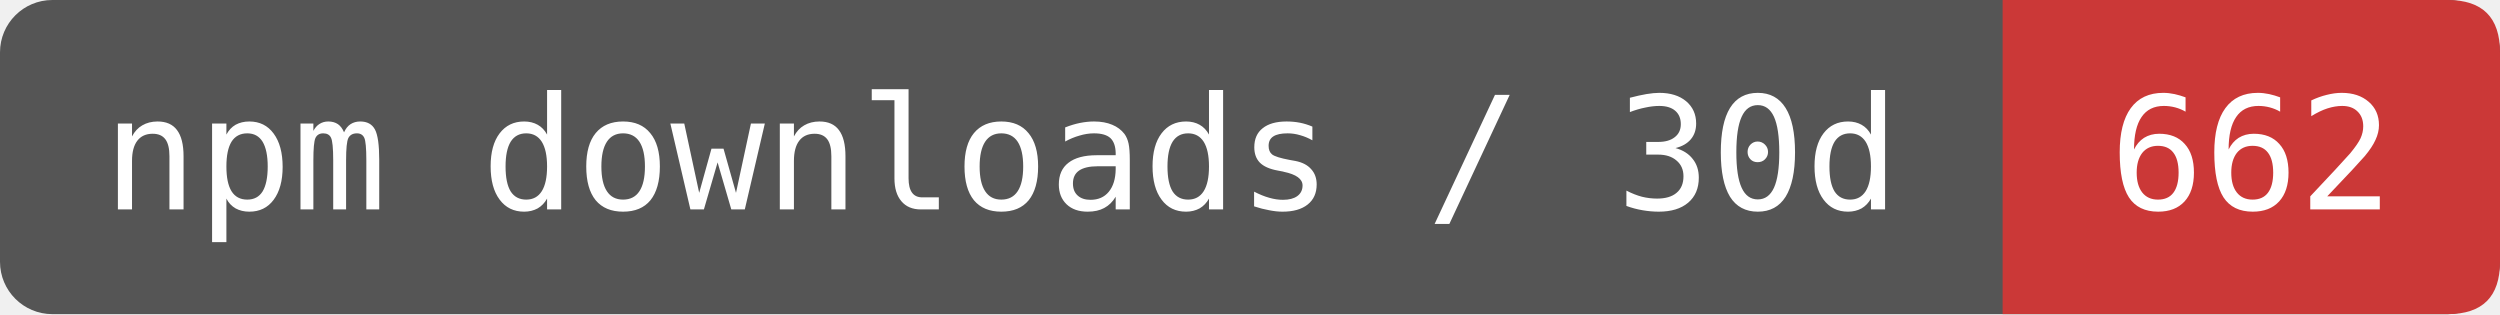
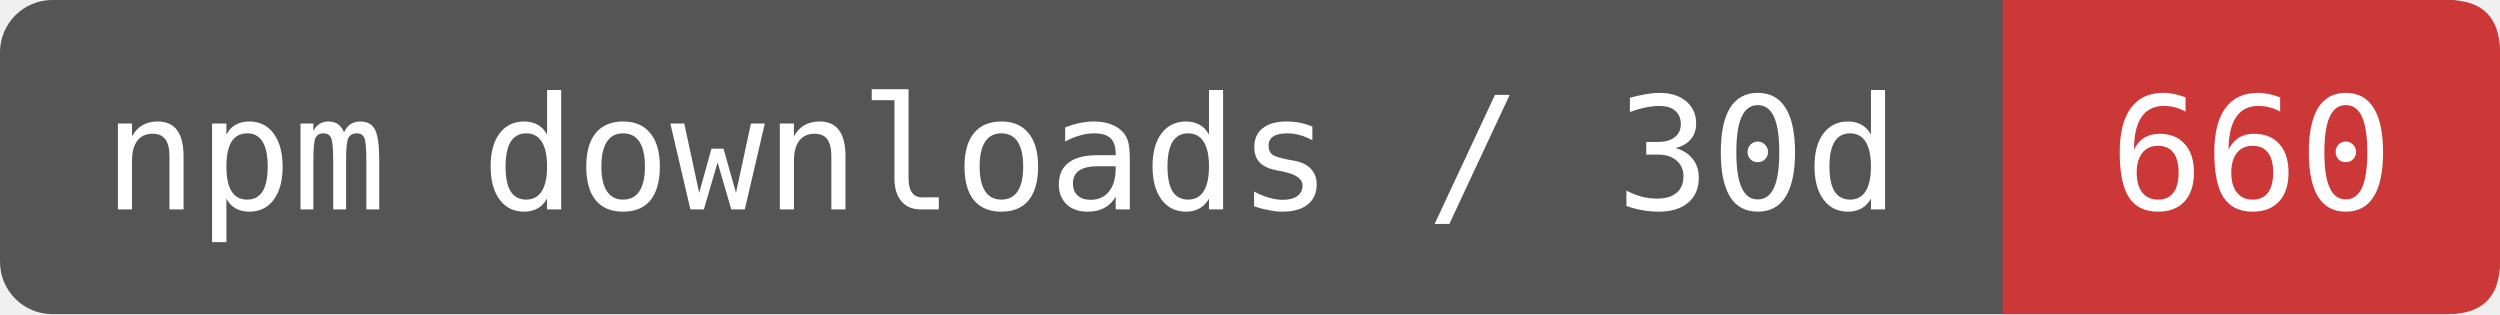
- <svg xmlns="http://www.w3.org/2000/svg" width="191" height="24" viewBox="0 0 191 24" role="img" aria-label="npm downloads / 30d: 662">
+ <svg xmlns="http://www.w3.org/2000/svg" width="191" height="24" viewBox="0 0 191 24" role="img" aria-label="npm downloads / 30d: 660">
  <rect width="191" height="24" rx="4" fill="#555" />
  <path d="M153 0H187Q191 0 191 4V20Q191 24 187 24H153Z" fill="#CB3837" />
  <g fill="#fff" font-family="DejaVu Sans Mono,monospace" font-size="12" text-anchor="middle">
    <text x="76.5" y="16">npm downloads / 30d</text>
-     <text x="172" y="16">662</text>
+     <text x="172" y="16">660</text>
  </g>
</svg>
